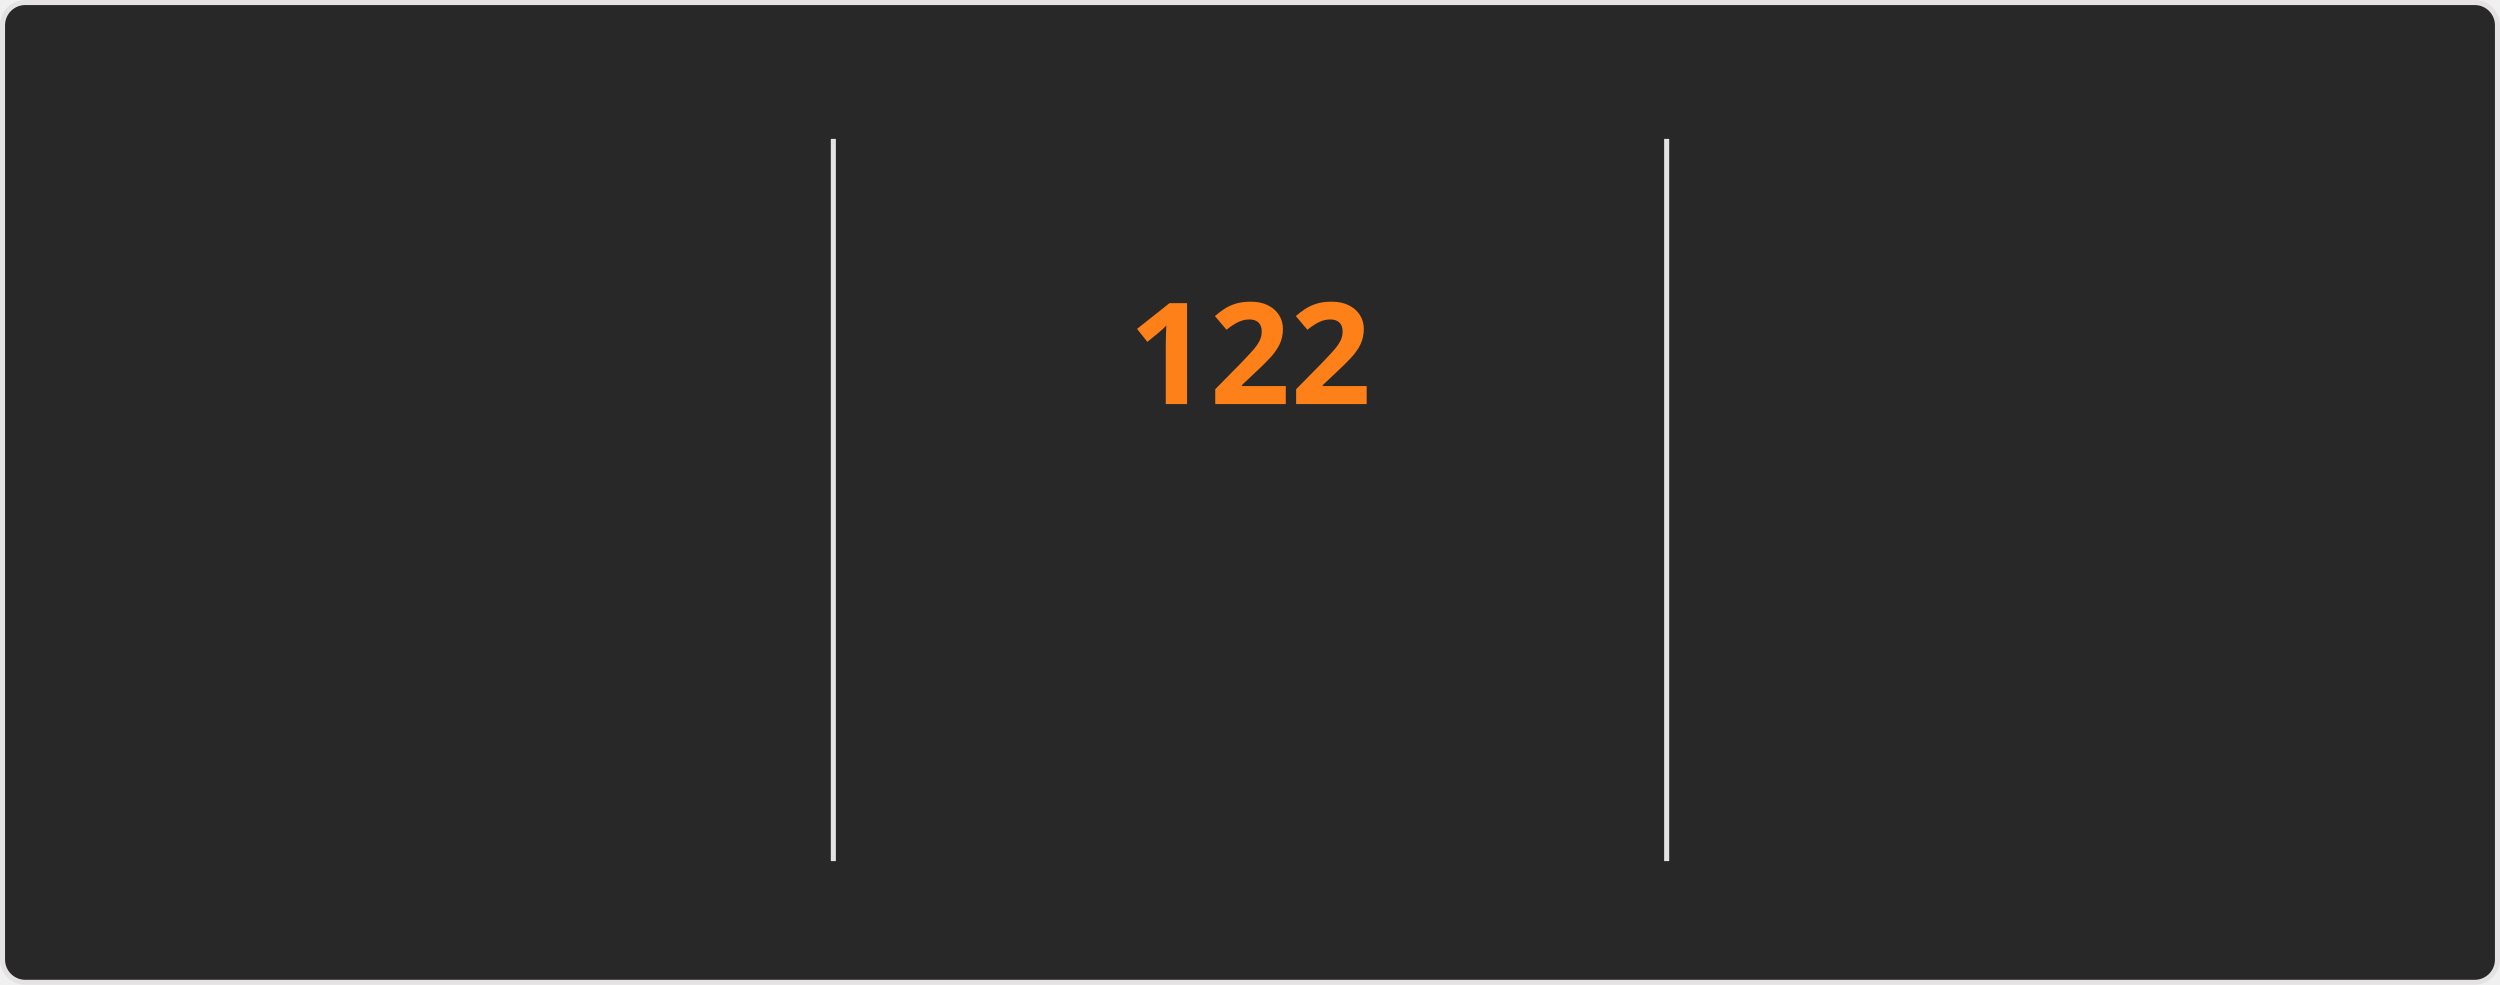
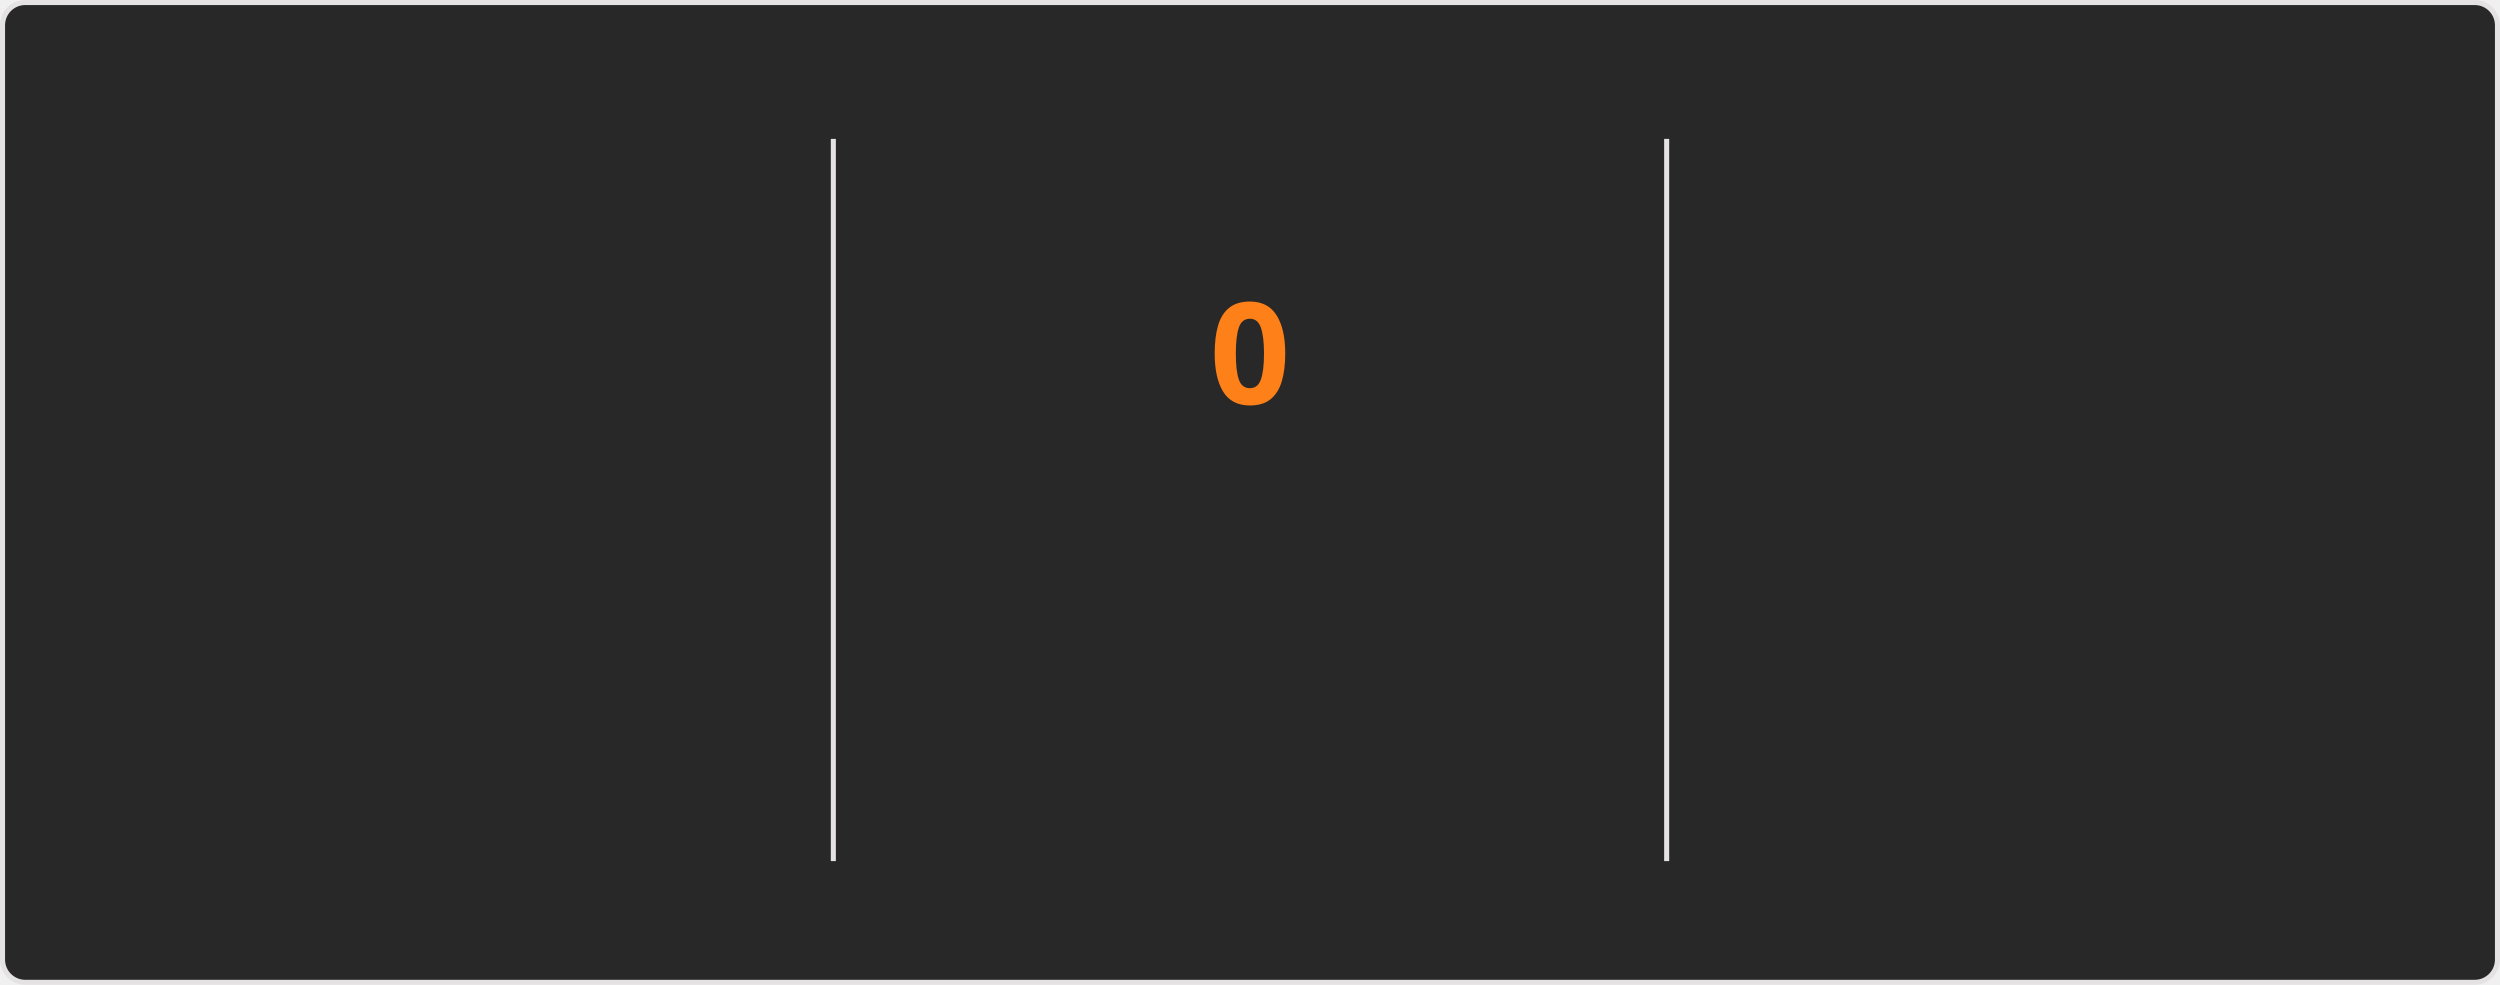
<svg xmlns="http://www.w3.org/2000/svg" style="isolation: isolate" viewBox="0 0 495 195" width="495px" height="195px" direction="ltr">
  <style>
    @keyframes currstreak {
      0% { font-size: 3px; opacity: 0.2; }
      80% { font-size: 34px; opacity: 1; }
      100% { font-size: 28px; opacity: 1; }
    }
    @keyframes fadein {
      0% { opacity: 0; }
      100% { opacity: 1; }
    }
    .big-number {
      font-family: "Segoe UI", Ubuntu, sans-serif;
      font-weight: 700;
      font-size: 28px;
      fill: #fabd2f;
    }
    .label {
      font-family: "Segoe UI", Ubuntu, sans-serif;
      font-weight: 400;
      font-size: 14px;
      fill: #fabd2f;
    }
    .range-text {
      font-family: "Segoe UI", Ubuntu, sans-serif;
      font-weight: 400;
      font-size: 12px;
      fill: #8ec07c;
    }
    .current-streak-num {
      font-family: "Segoe UI", Ubuntu, sans-serif;
      font-weight: 700;
      font-size: 28px;
      fill: #fe8019;
    }</style>
  <defs>
    <clipPath id="outer_rectangle">
      <rect width="495" height="195" rx="4.5" />
    </clipPath>
    <mask id="mask_out_ring_behind_fire">
      <rect width="495" height="195" fill="white" />
      <ellipse id="mask-ellipse" cx="247.5" cy="32" rx="13" ry="18" fill="black" />
    </mask>
  </defs>
  <g clip-path="url(#outer_rectangle)">
    <g style="isolation: isolate">
      <rect fill="#282828" rx="4.5" x="0.5" y="0.5" width="494" height="194" stroke="#e4e2e2" />
    </g>
    <g style="isolation: isolate">
      <line x1="165" y1="28" x2="165" y2="170" vector-effect="non-scaling-stroke" stroke-width="1" stroke="#e4e2e2" stroke-linejoin="miter" stroke-linecap="square" stroke-miterlimit="3" />
      <line x1="330" y1="28" x2="330" y2="170" vector-effect="non-scaling-stroke" stroke-width="1" stroke="#e4e2e2" stroke-linejoin="miter" stroke-linecap="square" stroke-miterlimit="3" />
    </g>
    <g style="isolation: isolate">
      <g transform="translate(82.5, 48)">
        <text x="0" y="32" stroke-width="0" text-anchor="middle" class="big-number" style="opacity: 0; animation: fadein 0.5s linear forwards 0.6s">
            7.3K
          </text>
      </g>
      <g transform="translate(82.5, 84)">
        <text x="0" y="32" stroke-width="0" text-anchor="middle" class="label" style="opacity: 0; animation: fadein 0.5s linear forwards 0.7s">
            Total Contributions
          </text>
      </g>
      <g transform="translate(82.5, 114)">
        <text x="0" y="32" stroke-width="0" text-anchor="middle" class="range-text" style="opacity: 0; animation: fadein 0.5s linear forwards 0.8s">
            Nov 9 - Present
          </text>
      </g>
    </g>
    <g style="isolation: isolate">
      <g mask="url(#mask_out_ring_behind_fire)">
        <circle cx="247.5" cy="71" r="40" fill="none" stroke="#fabd2f" stroke-width="5" style="opacity: 0; animation: fadein 0.5s linear forwards 0.4s" />
      </g>
      <g transform="translate(247.5, 19.5)" stroke-opacity="0" style="opacity: 0; animation: fadein 0.5s linear forwards 0.6s">
        <path d="M -12 -0.5 L 15 -0.5 L 15 23.5 L -12 23.5 L -12 -0.5 Z" fill="none" />
        <path d="M 1.5 0.67 C 1.5 0.67 2.24 3.32 2.24 5.47 C 2.24 7.53 0.89 9.2 -1.17 9.2 C -3.23 9.2 -4.79 7.53 -4.79 5.47 L -4.76 5.11 C -6.78 7.51 -8 10.62 -8 13.99 C -8 18.41 -4.42 22 0 22 C 4.42 22 8 18.41 8 13.99 C 8 8.6 5.41 3.79 1.5 0.67 Z M -0.29 19 C -2.07 19 -3.51 17.6 -3.51 15.86 C -3.51 14.24 -2.46 13.1 -0.7 12.74 C 1.07 12.38 2.9 11.53 3.92 10.16 C 4.31 11.45 4.51 12.81 4.51 14.2 C 4.51 16.85 2.36 19 -0.29 19 Z" fill="#fabd2f" stroke-opacity="0" />
      </g>
      <g transform="translate(247.5, 48)">
        <text x="0" y="32" stroke-width="0" text-anchor="middle" class="current-streak-num" style="animation: currstreak 0.6s linear forwards">
-             122
+             0
          </text>
      </g>
      <g transform="translate(247.5, 108)">
        <text x="0" y="32" stroke-width="0" text-anchor="middle" class="label" style="opacity: 0; animation: fadein 0.5s linear forwards 0.9s">
            Current Streak
          </text>
      </g>
      <g transform="translate(247.5, 145)">
        <text x="0" y="21" stroke-width="0" text-anchor="middle" class="range-text" style="opacity: 0; animation: fadein 0.5s linear forwards 0.9s">
-             Jul 12 - Nov 10
+             0 days
          </text>
      </g>
    </g>
    <g style="isolation: isolate">
      <g transform="translate(412.5, 48)">
        <text x="0" y="32" stroke-width="0" text-anchor="middle" class="big-number" style="opacity: 0; animation: fadein 0.5s linear forwards 1.2s">
            122
          </text>
      </g>
      <g transform="translate(412.5, 84)">
        <text x="0" y="32" stroke-width="0" text-anchor="middle" class="label" style="opacity: 0; animation: fadein 0.5s linear forwards 1.3s">
            Longest Streak
          </text>
      </g>
      <g transform="translate(412.5, 114)">
        <text x="0" y="32" stroke-width="0" text-anchor="middle" class="range-text" style="opacity: 0; animation: fadein 0.5s linear forwards 1.4s">
            Jul 12 - Nov 10
          </text>
      </g>
    </g>
  </g>
</svg>
